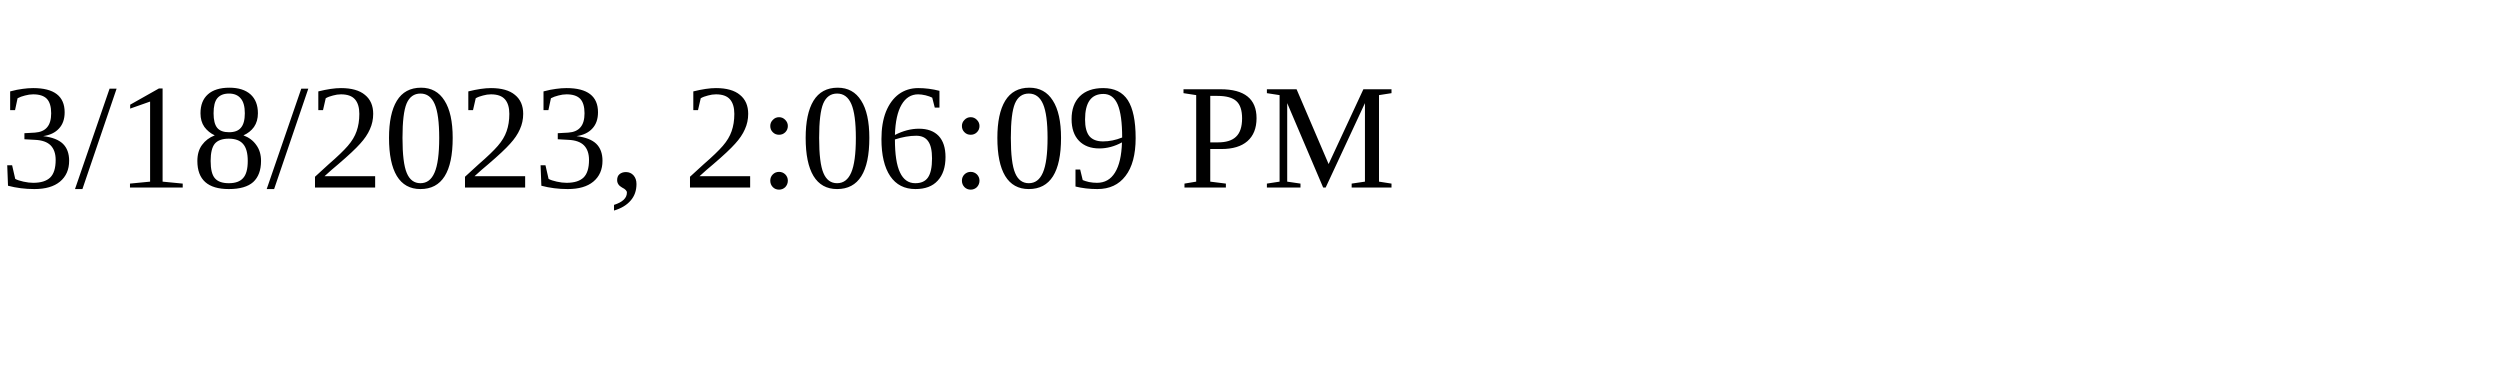
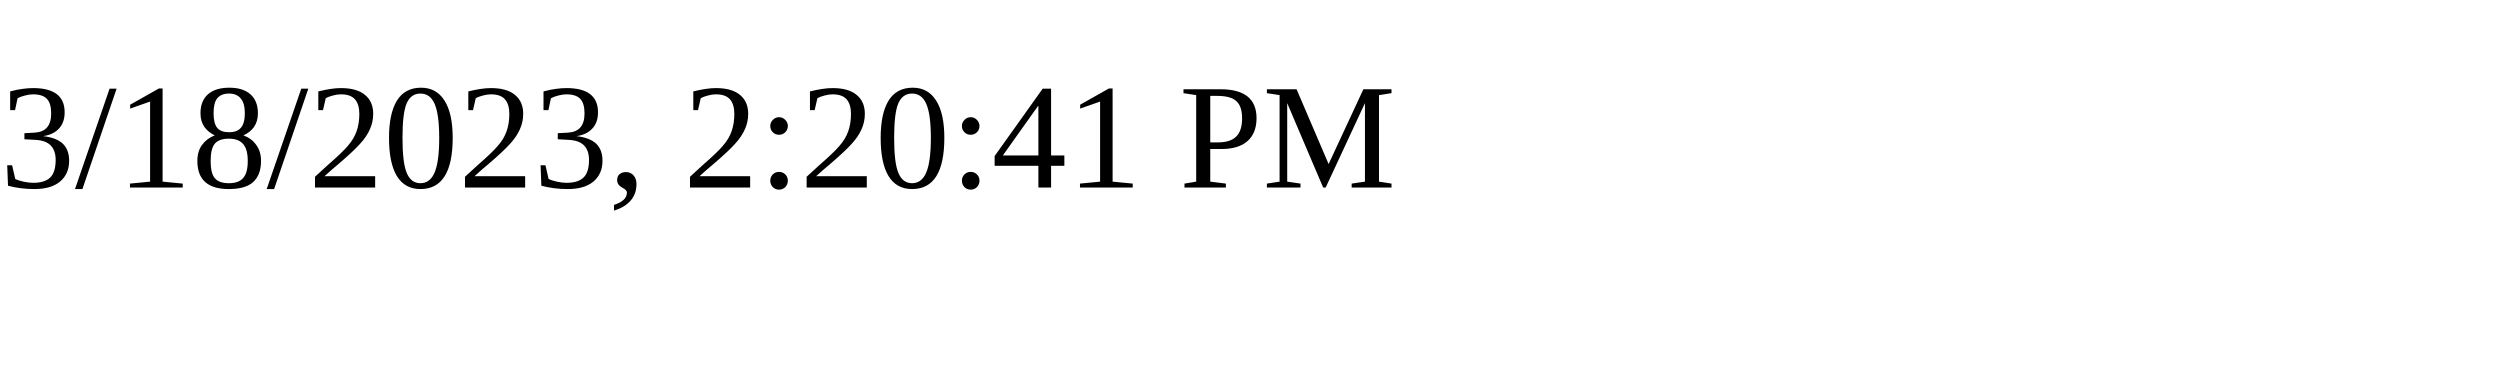
<svg xmlns="http://www.w3.org/2000/svg" height="30" width="200">
-   <text x="0" y="15">3/18/2023, 2:06:09 PM</text>
+   <text x="0" y="15">3/18/2023, 2:20:41 PM</text>
</svg>
